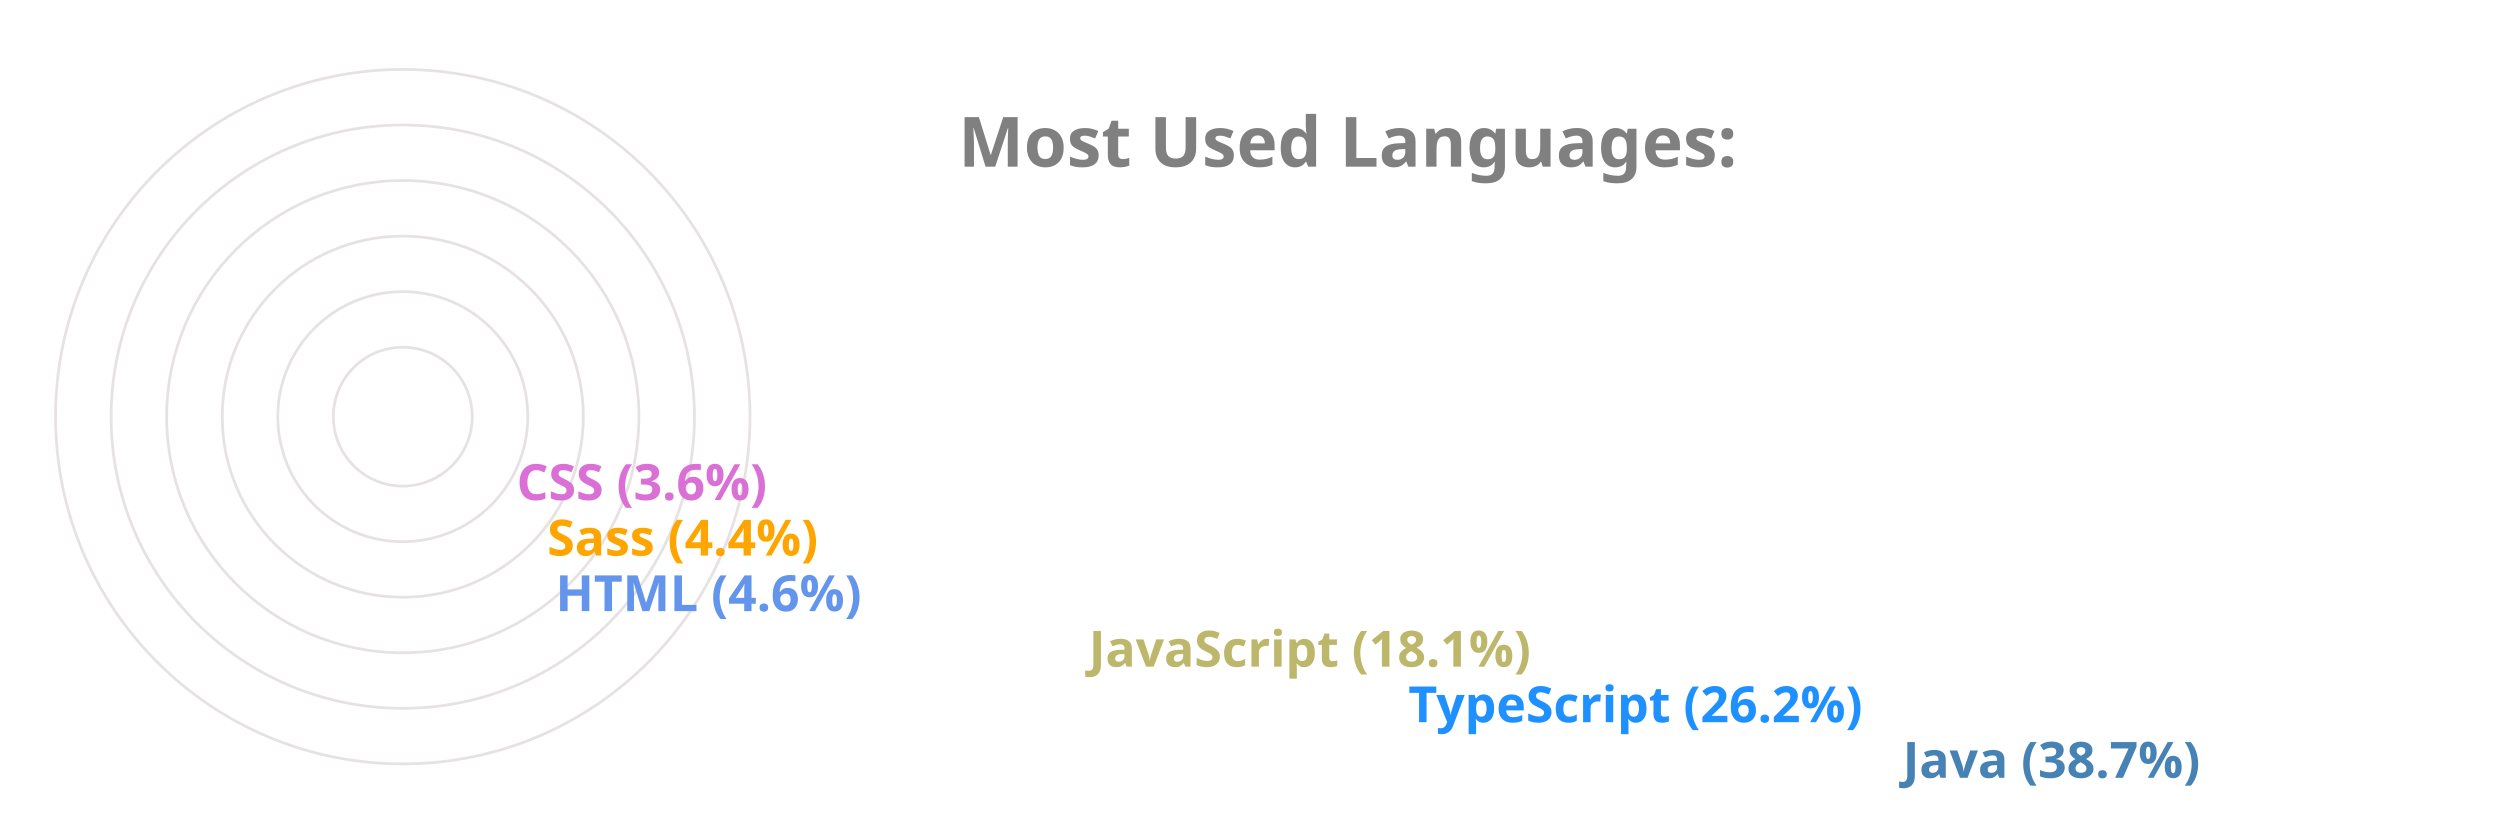
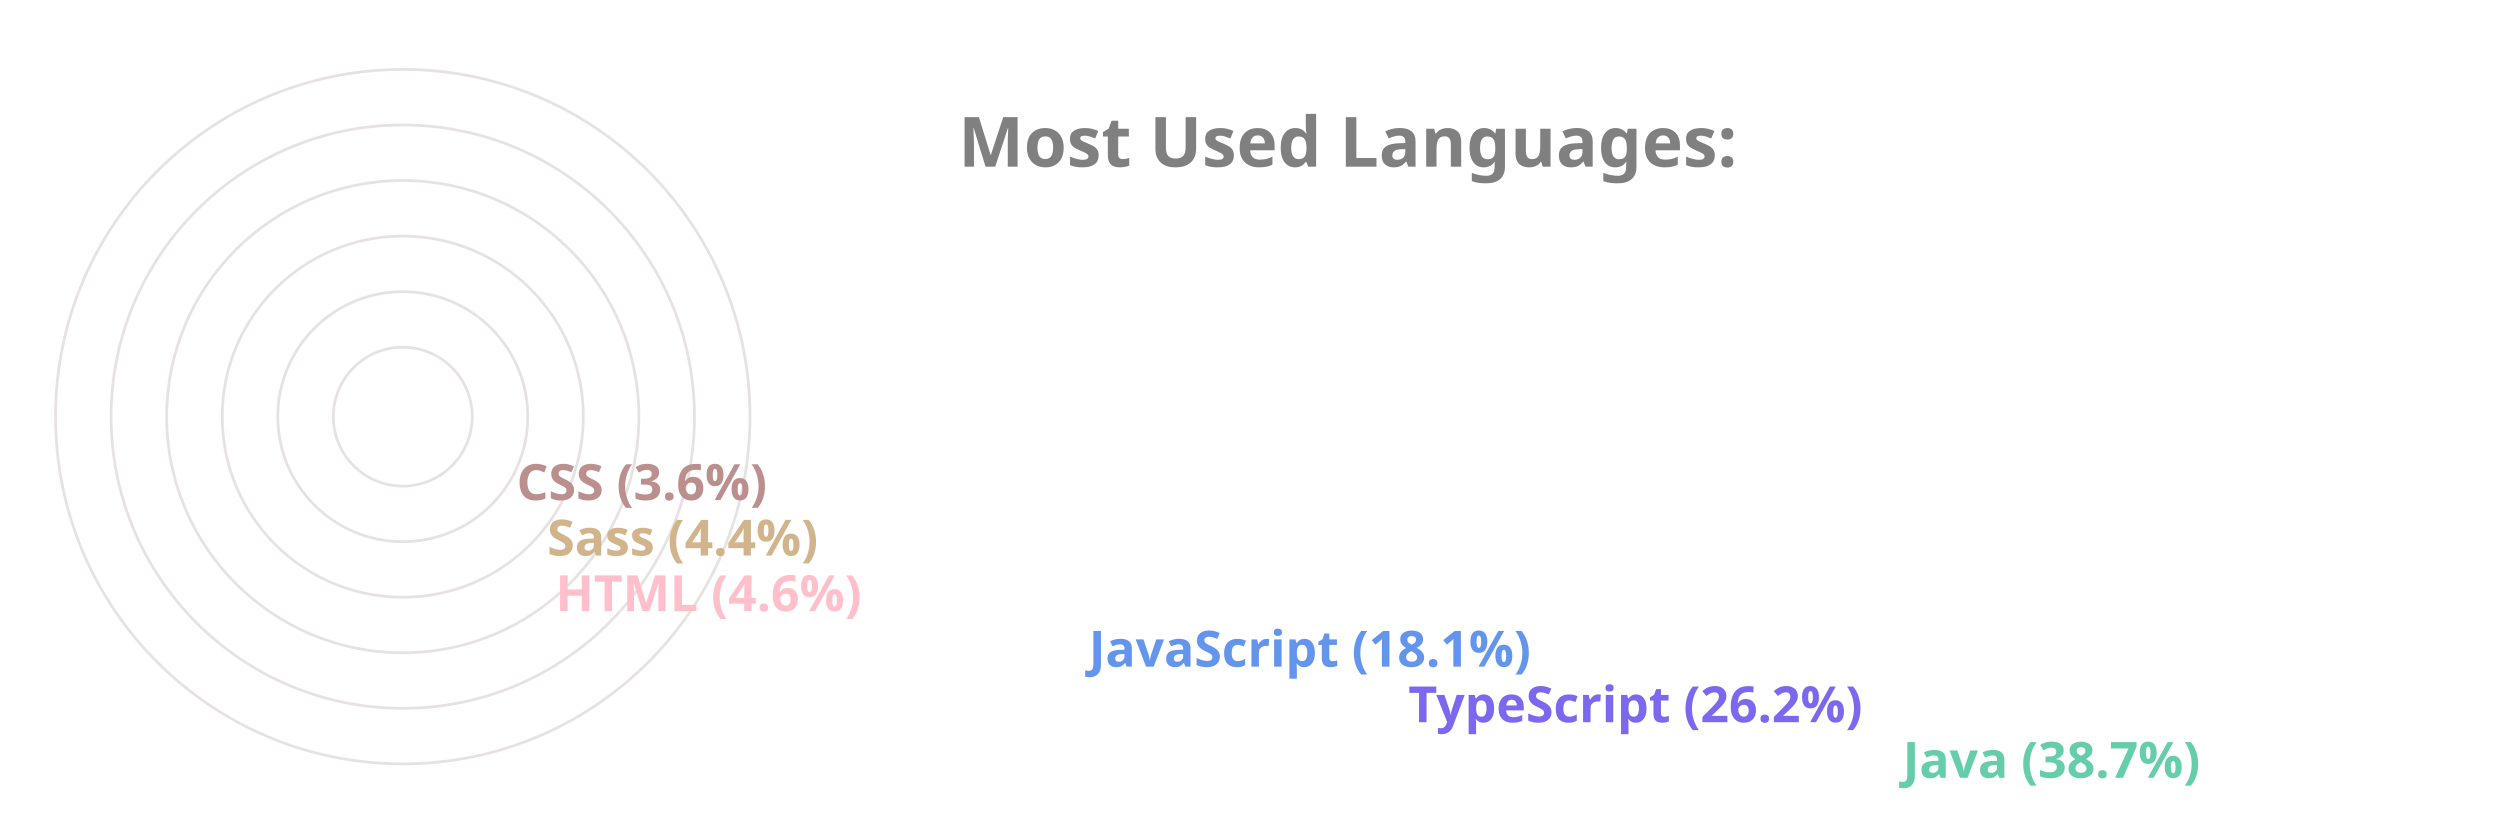
<svg xmlns="http://www.w3.org/2000/svg" viewBox="0 0 650 300" height="200px" width="600px">
  <style>
		.label {
			font: bold 25px sans-serif;
			color: #404040;
			-webkit-text-stroke: 1px white;
	  	}
		.name {
			font: bold 18px sans-serif;
			color: #404040;
	  	}

		.line {
			stroke-dasharray: 1000;
			stroke-dashoffset: 1000;
			animation: dash 3.5s ease-in-out forwards;	
			animation-iteration-count: infinite;
			animation-direction: alternate-reverse;
		}

		.path {
			stroke-dasharray: 1000;
			stroke-dashoffset: 1000;
			animation: dash 3.5s ease-in-out forwards;	
			animation-iteration-count: infinite;
			animation-direction: alternate-reverse;
		}
		  
		@keyframes dash {
			to {
				stroke-dashoffset: 0;
			}
		}

	</style>
  <g stroke="#E6E2E1" fill="none" stroke-width="1">
    <circle cx="20" cy="150" r="125" />
    <circle cx="20" cy="150" r="105" />
    <circle cx="20" cy="150" r="85" />
    <circle cx="20" cy="150" r="65" />
    <circle cx="20" cy="150" r="45" />
    <circle cx="20" cy="150" r="25" />
  </g>
  <g fill="none" stroke-width="20" class="line">
-     <line x2="550" y2="275" x1="20" y1="275" stroke="SteelBlue" />
-     <line x2="372" y2="255" x1="20" y1="255" stroke="DodgerBlue" />
-     <line x2="257" y2="235" x1="20" y1="235" stroke="DarkKhaki" />
-     <line x2="65" y2="215" x1="20" y1="215" stroke="CornflowerBlue" />
-     <line x2="62" y2="195" x1="20" y1="195" stroke="Orange" />
-     <line x2="51" y2="175" x1="20" y1="175" stroke="Orchid" />
+     <line x2="550" y2="275" x1="20" y1="275" stroke="MediumAquaMarine" />
+     <line x2="372" y2="255" x1="20" y1="255" stroke="MediumSlateBlue" />
+     <line x2="257" y2="235" x1="20" y1="235" stroke="CornflowerBlue" />
+     <line x2="65" y2="215" x1="20" y1="215" stroke="Pink" />
+     <line x2="62" y2="195" x1="20" y1="195" stroke="Tan" />
+     <line x2="51" y2="175" x1="20" y1="175" stroke="RosyBrown" />
  </g>
  <g fill="none" stroke-width="20" stroke-linecap="round" class="path">
-     <path d="M 20 275 A 125 125 45 0 1 -77 71" stroke="SteelBlue" />
-     <path d="M 20 255 A 105 105 45 0 1 -74 103" stroke="DodgerBlue" />
-     <path d="M 20 235 A 85 85 45 0 1 -60 123" stroke="DarkKhaki" />
-     <path d="M 20 215 A 65 65 45 0 1 -44 144" stroke="CornflowerBlue" />
-     <path d="M 20 195 A 45 45 45 0 1 -24 146" stroke="Orange" />
-     <path d="M 20 175 A 25 25 45 0 1 -4 148" stroke="Orchid" />
+     <path d="M 20 275 A 125 125 45 0 1 -77 71" stroke="MediumAquaMarine" />
+     <path d="M 20 255 A 105 105 45 0 1 -74 103" stroke="MediumSlateBlue" />
+     <path d="M 20 235 A 85 85 45 0 1 -60 123" stroke="CornflowerBlue" />
+     <path d="M 20 215 A 65 65 45 0 1 -44 144" stroke="Pink" />
+     <path d="M 20 195 A 45 45 45 0 1 -24 146" stroke="Tan" />
+     <path d="M 20 175 A 25 25 45 0 1 -4 148" stroke="RosyBrown" />
  </g>
  <g class="name">
-     <text x="560" y="280" fill="SteelBlue">Java (38.7%)</text>
-     <text x="382" y="260" fill="DodgerBlue">TypeScript (26.2%)</text>
-     <text x="267" y="240" fill="DarkKhaki">JavaScript (18.1%)</text>
-     <text x="75" y="220" fill="CornflowerBlue">HTML (4.6%)</text>
-     <text x="72" y="200" fill="Orange">Sass (4.4%)</text>
-     <text x="61" y="180" fill="Orchid">CSS (3.6%)</text>
+     <text x="560" y="280" fill="MediumAquaMarine">Java (38.7%)</text>
+     <text x="382" y="260" fill="MediumSlateBlue">TypeScript (26.2%)</text>
+     <text x="267" y="240" fill="CornflowerBlue">JavaScript (18.1%)</text>
+     <text x="75" y="220" fill="Pink">HTML (4.6%)</text>
+     <text x="72" y="200" fill="Tan">Sass (4.4%)</text>
+     <text x="61" y="180" fill="RosyBrown">CSS (3.6%)</text>
  </g>
  <g class="label">
    <text x="220" y="60" fill="grey">Most Used Languages:</text>
  </g>
</svg>
